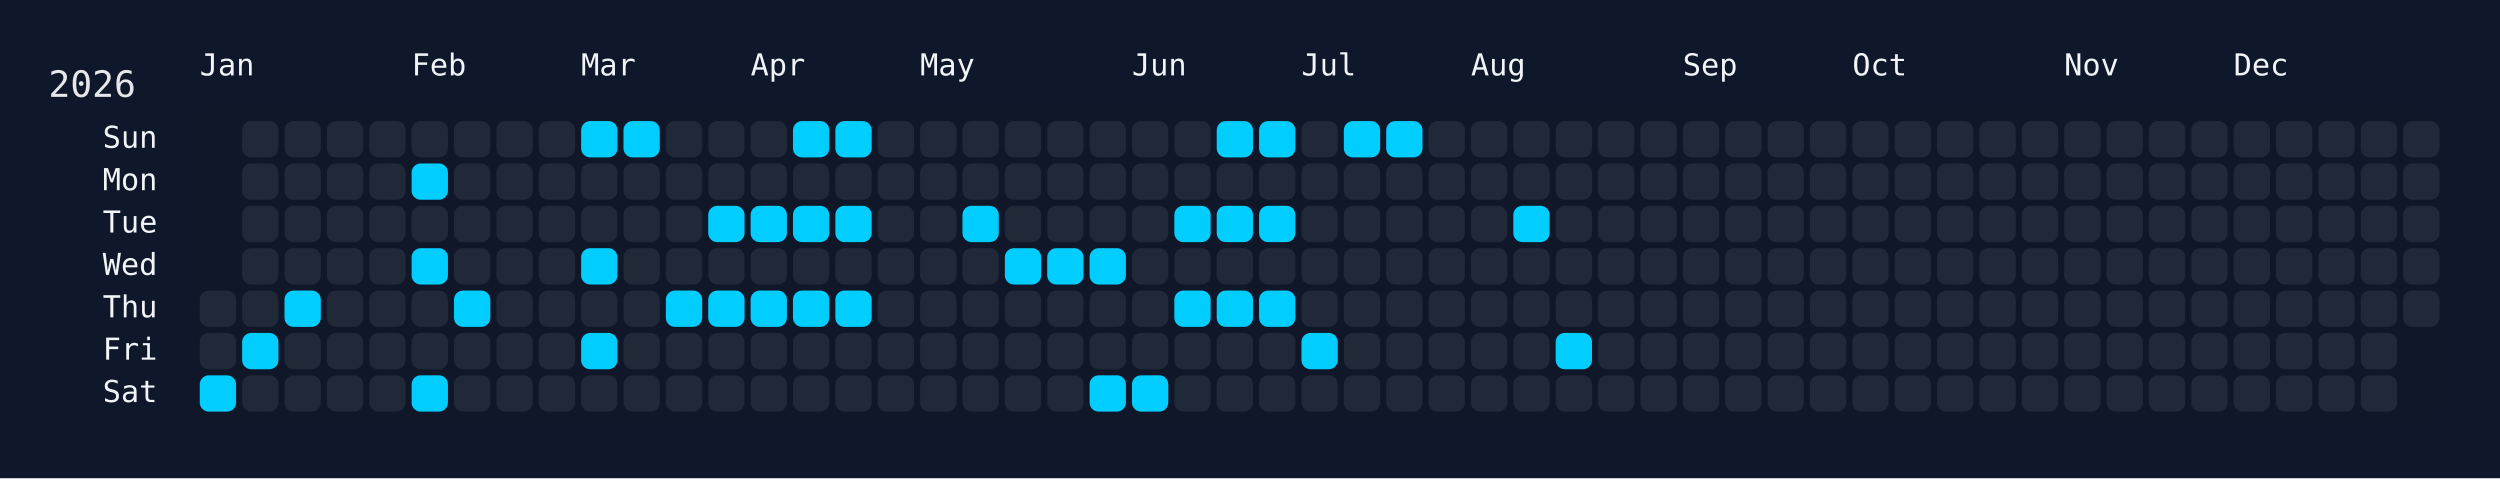
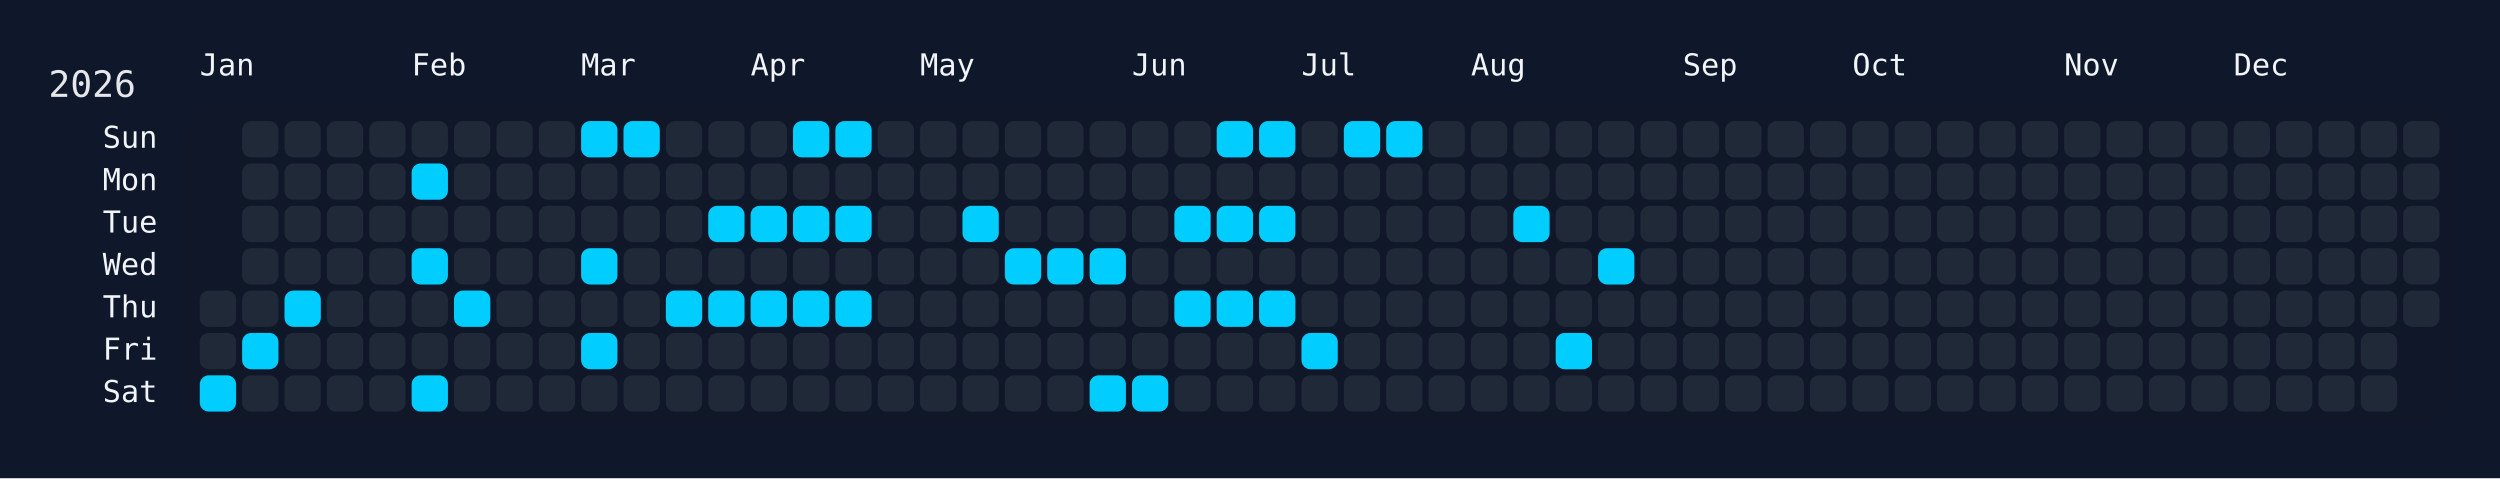
<svg xmlns="http://www.w3.org/2000/svg" width="826" height="158" viewBox="0 0 826 158">
  <rect width="826" height="158" fill="#0f172a" />
  <rect x="60" y="34" width="750" height="108" rx="12" ry="12" fill="rgba(15, 23, 42, 0.8)" />
  <text x="16" y="32" font-size="12" fill="#e5e7eb" font-family="JetBrains Mono, ui-monospace, SFMono-Regular, Menlo, Monaco, Consolas, monospace">2026</text>
  <text x="66" y="18" font-size="10" fill="#f1f5f9" font-family="JetBrains Mono, ui-monospace, SFMono-Regular, Menlo, Monaco, Consolas, monospace" dominant-baseline="hanging">Jan</text>
  <text x="136" y="18" font-size="10" fill="#f1f5f9" font-family="JetBrains Mono, ui-monospace, SFMono-Regular, Menlo, Monaco, Consolas, monospace" dominant-baseline="hanging">Feb</text>
  <text x="192" y="18" font-size="10" fill="#f1f5f9" font-family="JetBrains Mono, ui-monospace, SFMono-Regular, Menlo, Monaco, Consolas, monospace" dominant-baseline="hanging">Mar</text>
  <text x="248" y="18" font-size="10" fill="#f1f5f9" font-family="JetBrains Mono, ui-monospace, SFMono-Regular, Menlo, Monaco, Consolas, monospace" dominant-baseline="hanging">Apr</text>
  <text x="304" y="18" font-size="10" fill="#f1f5f9" font-family="JetBrains Mono, ui-monospace, SFMono-Regular, Menlo, Monaco, Consolas, monospace" dominant-baseline="hanging">May</text>
  <text x="374" y="18" font-size="10" fill="#f1f5f9" font-family="JetBrains Mono, ui-monospace, SFMono-Regular, Menlo, Monaco, Consolas, monospace" dominant-baseline="hanging">Jun</text>
  <text x="430" y="18" font-size="10" fill="#f1f5f9" font-family="JetBrains Mono, ui-monospace, SFMono-Regular, Menlo, Monaco, Consolas, monospace" dominant-baseline="hanging">Jul</text>
  <text x="486" y="18" font-size="10" fill="#f1f5f9" font-family="JetBrains Mono, ui-monospace, SFMono-Regular, Menlo, Monaco, Consolas, monospace" dominant-baseline="hanging">Aug</text>
  <text x="556" y="18" font-size="10" fill="#f1f5f9" font-family="JetBrains Mono, ui-monospace, SFMono-Regular, Menlo, Monaco, Consolas, monospace" dominant-baseline="hanging">Sep</text>
  <text x="612" y="18" font-size="10" fill="#f1f5f9" font-family="JetBrains Mono, ui-monospace, SFMono-Regular, Menlo, Monaco, Consolas, monospace" dominant-baseline="hanging">Oct</text>
  <text x="682" y="18" font-size="10" fill="#f1f5f9" font-family="JetBrains Mono, ui-monospace, SFMono-Regular, Menlo, Monaco, Consolas, monospace" dominant-baseline="hanging">Nov</text>
  <text x="738" y="18" font-size="10" fill="#f1f5f9" font-family="JetBrains Mono, ui-monospace, SFMono-Regular, Menlo, Monaco, Consolas, monospace" dominant-baseline="hanging">Dec</text>
  <text x="52" y="46.0" font-size="10" fill="#f1f5f9" font-family="JetBrains Mono, ui-monospace, SFMono-Regular, Menlo, Monaco, Consolas, monospace" text-anchor="end" dominant-baseline="middle">Sun</text>
  <text x="52" y="60.0" font-size="10" fill="#f1f5f9" font-family="JetBrains Mono, ui-monospace, SFMono-Regular, Menlo, Monaco, Consolas, monospace" text-anchor="end" dominant-baseline="middle">Mon</text>
  <text x="52" y="74.0" font-size="10" fill="#f1f5f9" font-family="JetBrains Mono, ui-monospace, SFMono-Regular, Menlo, Monaco, Consolas, monospace" text-anchor="end" dominant-baseline="middle">Tue</text>
  <text x="52" y="88.0" font-size="10" fill="#f1f5f9" font-family="JetBrains Mono, ui-monospace, SFMono-Regular, Menlo, Monaco, Consolas, monospace" text-anchor="end" dominant-baseline="middle">Wed</text>
  <text x="52" y="102.0" font-size="10" fill="#f1f5f9" font-family="JetBrains Mono, ui-monospace, SFMono-Regular, Menlo, Monaco, Consolas, monospace" text-anchor="end" dominant-baseline="middle">Thu</text>
  <text x="52" y="116.0" font-size="10" fill="#f1f5f9" font-family="JetBrains Mono, ui-monospace, SFMono-Regular, Menlo, Monaco, Consolas, monospace" text-anchor="end" dominant-baseline="middle">Fri</text>
  <text x="52" y="130.0" font-size="10" fill="#f1f5f9" font-family="JetBrains Mono, ui-monospace, SFMono-Regular, Menlo, Monaco, Consolas, monospace" text-anchor="end" dominant-baseline="middle">Sat</text>
  <g transform="translate(66,40)">
    <rect x="0" y="56" width="12" height="12" rx="3" ry="3" fill="#1f2937" data-date="2026-01-01" />
    <rect x="0" y="70" width="12" height="12" rx="3" ry="3" fill="#1f2937" data-date="2026-01-02" />
    <rect x="0" y="84" width="12" height="12" rx="3" ry="3" fill="#01cdfe" data-date="2026-01-03" />
    <rect x="14" y="0" width="12" height="12" rx="3" ry="3" fill="#1f2937" data-date="2026-01-04" />
    <rect x="14" y="14" width="12" height="12" rx="3" ry="3" fill="#1f2937" data-date="2026-01-05" />
    <rect x="14" y="28" width="12" height="12" rx="3" ry="3" fill="#1f2937" data-date="2026-01-06" />
    <rect x="14" y="42" width="12" height="12" rx="3" ry="3" fill="#1f2937" data-date="2026-01-07" />
    <rect x="14" y="56" width="12" height="12" rx="3" ry="3" fill="#1f2937" data-date="2026-01-08" />
    <rect x="14" y="70" width="12" height="12" rx="3" ry="3" fill="#01cdfe" data-date="2026-01-09" />
    <rect x="14" y="84" width="12" height="12" rx="3" ry="3" fill="#1f2937" data-date="2026-01-10" />
    <rect x="28" y="0" width="12" height="12" rx="3" ry="3" fill="#1f2937" data-date="2026-01-11" />
    <rect x="28" y="14" width="12" height="12" rx="3" ry="3" fill="#1f2937" data-date="2026-01-12" />
    <rect x="28" y="28" width="12" height="12" rx="3" ry="3" fill="#1f2937" data-date="2026-01-13" />
    <rect x="28" y="42" width="12" height="12" rx="3" ry="3" fill="#1f2937" data-date="2026-01-14" />
    <rect x="28" y="56" width="12" height="12" rx="3" ry="3" fill="#01cdfe" data-date="2026-01-15" />
    <rect x="28" y="70" width="12" height="12" rx="3" ry="3" fill="#1f2937" data-date="2026-01-16" />
    <rect x="28" y="84" width="12" height="12" rx="3" ry="3" fill="#1f2937" data-date="2026-01-17" />
    <rect x="42" y="0" width="12" height="12" rx="3" ry="3" fill="#1f2937" data-date="2026-01-18" />
    <rect x="42" y="14" width="12" height="12" rx="3" ry="3" fill="#1f2937" data-date="2026-01-19" />
    <rect x="42" y="28" width="12" height="12" rx="3" ry="3" fill="#1f2937" data-date="2026-01-20" />
    <rect x="42" y="42" width="12" height="12" rx="3" ry="3" fill="#1f2937" data-date="2026-01-21" />
    <rect x="42" y="56" width="12" height="12" rx="3" ry="3" fill="#1f2937" data-date="2026-01-22" />
    <rect x="42" y="70" width="12" height="12" rx="3" ry="3" fill="#1f2937" data-date="2026-01-23" />
    <rect x="42" y="84" width="12" height="12" rx="3" ry="3" fill="#1f2937" data-date="2026-01-24" />
    <rect x="56" y="0" width="12" height="12" rx="3" ry="3" fill="#1f2937" data-date="2026-01-25" />
    <rect x="56" y="14" width="12" height="12" rx="3" ry="3" fill="#1f2937" data-date="2026-01-26" />
    <rect x="56" y="28" width="12" height="12" rx="3" ry="3" fill="#1f2937" data-date="2026-01-27" />
    <rect x="56" y="42" width="12" height="12" rx="3" ry="3" fill="#1f2937" data-date="2026-01-28" />
    <rect x="56" y="56" width="12" height="12" rx="3" ry="3" fill="#1f2937" data-date="2026-01-29" />
    <rect x="56" y="70" width="12" height="12" rx="3" ry="3" fill="#1f2937" data-date="2026-01-30" />
    <rect x="56" y="84" width="12" height="12" rx="3" ry="3" fill="#1f2937" data-date="2026-01-31" />
    <rect x="70" y="0" width="12" height="12" rx="3" ry="3" fill="#1f2937" data-date="2026-02-01" />
    <rect x="70" y="14" width="12" height="12" rx="3" ry="3" fill="#01cdfe" data-date="2026-02-02" />
    <rect x="70" y="28" width="12" height="12" rx="3" ry="3" fill="#1f2937" data-date="2026-02-03" />
    <rect x="70" y="42" width="12" height="12" rx="3" ry="3" fill="#01cdfe" data-date="2026-02-04" />
    <rect x="70" y="56" width="12" height="12" rx="3" ry="3" fill="#1f2937" data-date="2026-02-05" />
    <rect x="70" y="70" width="12" height="12" rx="3" ry="3" fill="#1f2937" data-date="2026-02-06" />
    <rect x="70" y="84" width="12" height="12" rx="3" ry="3" fill="#01cdfe" data-date="2026-02-07" />
    <rect x="84" y="0" width="12" height="12" rx="3" ry="3" fill="#1f2937" data-date="2026-02-08" />
    <rect x="84" y="14" width="12" height="12" rx="3" ry="3" fill="#1f2937" data-date="2026-02-09" />
    <rect x="84" y="28" width="12" height="12" rx="3" ry="3" fill="#1f2937" data-date="2026-02-10" />
    <rect x="84" y="42" width="12" height="12" rx="3" ry="3" fill="#1f2937" data-date="2026-02-11" />
    <rect x="84" y="56" width="12" height="12" rx="3" ry="3" fill="#01cdfe" data-date="2026-02-12" />
    <rect x="84" y="70" width="12" height="12" rx="3" ry="3" fill="#1f2937" data-date="2026-02-13" />
    <rect x="84" y="84" width="12" height="12" rx="3" ry="3" fill="#1f2937" data-date="2026-02-14" />
    <rect x="98" y="0" width="12" height="12" rx="3" ry="3" fill="#1f2937" data-date="2026-02-15" />
    <rect x="98" y="14" width="12" height="12" rx="3" ry="3" fill="#1f2937" data-date="2026-02-16" />
    <rect x="98" y="28" width="12" height="12" rx="3" ry="3" fill="#1f2937" data-date="2026-02-17" />
    <rect x="98" y="42" width="12" height="12" rx="3" ry="3" fill="#1f2937" data-date="2026-02-18" />
    <rect x="98" y="56" width="12" height="12" rx="3" ry="3" fill="#1f2937" data-date="2026-02-19" />
    <rect x="98" y="70" width="12" height="12" rx="3" ry="3" fill="#1f2937" data-date="2026-02-20" />
    <rect x="98" y="84" width="12" height="12" rx="3" ry="3" fill="#1f2937" data-date="2026-02-21" />
    <rect x="112" y="0" width="12" height="12" rx="3" ry="3" fill="#1f2937" data-date="2026-02-22" />
    <rect x="112" y="14" width="12" height="12" rx="3" ry="3" fill="#1f2937" data-date="2026-02-23" />
    <rect x="112" y="28" width="12" height="12" rx="3" ry="3" fill="#1f2937" data-date="2026-02-24" />
    <rect x="112" y="42" width="12" height="12" rx="3" ry="3" fill="#1f2937" data-date="2026-02-25" />
    <rect x="112" y="56" width="12" height="12" rx="3" ry="3" fill="#1f2937" data-date="2026-02-26" />
    <rect x="112" y="70" width="12" height="12" rx="3" ry="3" fill="#1f2937" data-date="2026-02-27" />
    <rect x="112" y="84" width="12" height="12" rx="3" ry="3" fill="#1f2937" data-date="2026-02-28" />
    <rect x="126" y="0" width="12" height="12" rx="3" ry="3" fill="#01cdfe" data-date="2026-03-01" />
    <rect x="126" y="14" width="12" height="12" rx="3" ry="3" fill="#1f2937" data-date="2026-03-02" />
    <rect x="126" y="28" width="12" height="12" rx="3" ry="3" fill="#1f2937" data-date="2026-03-03" />
    <rect x="126" y="42" width="12" height="12" rx="3" ry="3" fill="#01cdfe" data-date="2026-03-04" />
    <rect x="126" y="56" width="12" height="12" rx="3" ry="3" fill="#1f2937" data-date="2026-03-05" />
    <rect x="126" y="70" width="12" height="12" rx="3" ry="3" fill="#01cdfe" data-date="2026-03-06" />
    <rect x="126" y="84" width="12" height="12" rx="3" ry="3" fill="#1f2937" data-date="2026-03-07" />
    <rect x="140" y="0" width="12" height="12" rx="3" ry="3" fill="#01cdfe" data-date="2026-03-08" />
    <rect x="140" y="14" width="12" height="12" rx="3" ry="3" fill="#1f2937" data-date="2026-03-09" />
    <rect x="140" y="28" width="12" height="12" rx="3" ry="3" fill="#1f2937" data-date="2026-03-10" />
    <rect x="140" y="42" width="12" height="12" rx="3" ry="3" fill="#1f2937" data-date="2026-03-11" />
    <rect x="140" y="56" width="12" height="12" rx="3" ry="3" fill="#1f2937" data-date="2026-03-12" />
    <rect x="140" y="70" width="12" height="12" rx="3" ry="3" fill="#1f2937" data-date="2026-03-13" />
    <rect x="140" y="84" width="12" height="12" rx="3" ry="3" fill="#1f2937" data-date="2026-03-14" />
    <rect x="154" y="0" width="12" height="12" rx="3" ry="3" fill="#1f2937" data-date="2026-03-15" />
    <rect x="154" y="14" width="12" height="12" rx="3" ry="3" fill="#1f2937" data-date="2026-03-16" />
    <rect x="154" y="28" width="12" height="12" rx="3" ry="3" fill="#1f2937" data-date="2026-03-17" />
    <rect x="154" y="42" width="12" height="12" rx="3" ry="3" fill="#1f2937" data-date="2026-03-18" />
    <rect x="154" y="56" width="12" height="12" rx="3" ry="3" fill="#01cdfe" data-date="2026-03-19" />
    <rect x="154" y="70" width="12" height="12" rx="3" ry="3" fill="#1f2937" data-date="2026-03-20" />
    <rect x="154" y="84" width="12" height="12" rx="3" ry="3" fill="#1f2937" data-date="2026-03-21" />
    <rect x="168" y="0" width="12" height="12" rx="3" ry="3" fill="#1f2937" data-date="2026-03-22" />
    <rect x="168" y="14" width="12" height="12" rx="3" ry="3" fill="#1f2937" data-date="2026-03-23" />
    <rect x="168" y="28" width="12" height="12" rx="3" ry="3" fill="#01cdfe" data-date="2026-03-24" />
    <rect x="168" y="42" width="12" height="12" rx="3" ry="3" fill="#1f2937" data-date="2026-03-25" />
    <rect x="168" y="56" width="12" height="12" rx="3" ry="3" fill="#01cdfe" data-date="2026-03-26" />
    <rect x="168" y="70" width="12" height="12" rx="3" ry="3" fill="#1f2937" data-date="2026-03-27" />
    <rect x="168" y="84" width="12" height="12" rx="3" ry="3" fill="#1f2937" data-date="2026-03-28" />
    <rect x="182" y="0" width="12" height="12" rx="3" ry="3" fill="#1f2937" data-date="2026-03-29" />
    <rect x="182" y="14" width="12" height="12" rx="3" ry="3" fill="#1f2937" data-date="2026-03-30" />
    <rect x="182" y="28" width="12" height="12" rx="3" ry="3" fill="#01cdfe" data-date="2026-03-31" />
    <rect x="182" y="42" width="12" height="12" rx="3" ry="3" fill="#1f2937" data-date="2026-04-01" />
    <rect x="182" y="56" width="12" height="12" rx="3" ry="3" fill="#01cdfe" data-date="2026-04-02" />
    <rect x="182" y="70" width="12" height="12" rx="3" ry="3" fill="#1f2937" data-date="2026-04-03" />
    <rect x="182" y="84" width="12" height="12" rx="3" ry="3" fill="#1f2937" data-date="2026-04-04" />
    <rect x="196" y="0" width="12" height="12" rx="3" ry="3" fill="#01cdfe" data-date="2026-04-05" />
    <rect x="196" y="14" width="12" height="12" rx="3" ry="3" fill="#1f2937" data-date="2026-04-06" />
    <rect x="196" y="28" width="12" height="12" rx="3" ry="3" fill="#01cdfe" data-date="2026-04-07" />
    <rect x="196" y="42" width="12" height="12" rx="3" ry="3" fill="#1f2937" data-date="2026-04-08" />
    <rect x="196" y="56" width="12" height="12" rx="3" ry="3" fill="#01cdfe" data-date="2026-04-09" />
    <rect x="196" y="70" width="12" height="12" rx="3" ry="3" fill="#1f2937" data-date="2026-04-10" />
    <rect x="196" y="84" width="12" height="12" rx="3" ry="3" fill="#1f2937" data-date="2026-04-11" />
    <rect x="210" y="0" width="12" height="12" rx="3" ry="3" fill="#01cdfe" data-date="2026-04-12" />
    <rect x="210" y="14" width="12" height="12" rx="3" ry="3" fill="#1f2937" data-date="2026-04-13" />
    <rect x="210" y="28" width="12" height="12" rx="3" ry="3" fill="#01cdfe" data-date="2026-04-14" />
    <rect x="210" y="42" width="12" height="12" rx="3" ry="3" fill="#1f2937" data-date="2026-04-15" />
    <rect x="210" y="56" width="12" height="12" rx="3" ry="3" fill="#01cdfe" data-date="2026-04-16" />
    <rect x="210" y="70" width="12" height="12" rx="3" ry="3" fill="#1f2937" data-date="2026-04-17" />
    <rect x="210" y="84" width="12" height="12" rx="3" ry="3" fill="#1f2937" data-date="2026-04-18" />
    <rect x="224" y="0" width="12" height="12" rx="3" ry="3" fill="#1f2937" data-date="2026-04-19" />
    <rect x="224" y="14" width="12" height="12" rx="3" ry="3" fill="#1f2937" data-date="2026-04-20" />
    <rect x="224" y="28" width="12" height="12" rx="3" ry="3" fill="#1f2937" data-date="2026-04-21" />
    <rect x="224" y="42" width="12" height="12" rx="3" ry="3" fill="#1f2937" data-date="2026-04-22" />
    <rect x="224" y="56" width="12" height="12" rx="3" ry="3" fill="#1f2937" data-date="2026-04-23" />
    <rect x="224" y="70" width="12" height="12" rx="3" ry="3" fill="#1f2937" data-date="2026-04-24" />
    <rect x="224" y="84" width="12" height="12" rx="3" ry="3" fill="#1f2937" data-date="2026-04-25" />
    <rect x="238" y="0" width="12" height="12" rx="3" ry="3" fill="#1f2937" data-date="2026-04-26" />
    <rect x="238" y="14" width="12" height="12" rx="3" ry="3" fill="#1f2937" data-date="2026-04-27" />
    <rect x="238" y="28" width="12" height="12" rx="3" ry="3" fill="#1f2937" data-date="2026-04-28" />
    <rect x="238" y="42" width="12" height="12" rx="3" ry="3" fill="#1f2937" data-date="2026-04-29" />
    <rect x="238" y="56" width="12" height="12" rx="3" ry="3" fill="#1f2937" data-date="2026-04-30" />
    <rect x="238" y="70" width="12" height="12" rx="3" ry="3" fill="#1f2937" data-date="2026-05-01" />
    <rect x="238" y="84" width="12" height="12" rx="3" ry="3" fill="#1f2937" data-date="2026-05-02" />
    <rect x="252" y="0" width="12" height="12" rx="3" ry="3" fill="#1f2937" data-date="2026-05-03" />
    <rect x="252" y="14" width="12" height="12" rx="3" ry="3" fill="#1f2937" data-date="2026-05-04" />
    <rect x="252" y="28" width="12" height="12" rx="3" ry="3" fill="#01cdfe" data-date="2026-05-05" />
    <rect x="252" y="42" width="12" height="12" rx="3" ry="3" fill="#1f2937" data-date="2026-05-06" />
    <rect x="252" y="56" width="12" height="12" rx="3" ry="3" fill="#1f2937" data-date="2026-05-07" />
    <rect x="252" y="70" width="12" height="12" rx="3" ry="3" fill="#1f2937" data-date="2026-05-08" />
    <rect x="252" y="84" width="12" height="12" rx="3" ry="3" fill="#1f2937" data-date="2026-05-09" />
    <rect x="266" y="0" width="12" height="12" rx="3" ry="3" fill="#1f2937" data-date="2026-05-10" />
    <rect x="266" y="14" width="12" height="12" rx="3" ry="3" fill="#1f2937" data-date="2026-05-11" />
    <rect x="266" y="28" width="12" height="12" rx="3" ry="3" fill="#1f2937" data-date="2026-05-12" />
    <rect x="266" y="42" width="12" height="12" rx="3" ry="3" fill="#01cdfe" data-date="2026-05-13" />
    <rect x="266" y="56" width="12" height="12" rx="3" ry="3" fill="#1f2937" data-date="2026-05-14" />
    <rect x="266" y="70" width="12" height="12" rx="3" ry="3" fill="#1f2937" data-date="2026-05-15" />
    <rect x="266" y="84" width="12" height="12" rx="3" ry="3" fill="#1f2937" data-date="2026-05-16" />
    <rect x="280" y="0" width="12" height="12" rx="3" ry="3" fill="#1f2937" data-date="2026-05-17" />
    <rect x="280" y="14" width="12" height="12" rx="3" ry="3" fill="#1f2937" data-date="2026-05-18" />
    <rect x="280" y="28" width="12" height="12" rx="3" ry="3" fill="#1f2937" data-date="2026-05-19" />
    <rect x="280" y="42" width="12" height="12" rx="3" ry="3" fill="#01cdfe" data-date="2026-05-20" />
    <rect x="280" y="56" width="12" height="12" rx="3" ry="3" fill="#1f2937" data-date="2026-05-21" />
    <rect x="280" y="70" width="12" height="12" rx="3" ry="3" fill="#1f2937" data-date="2026-05-22" />
    <rect x="280" y="84" width="12" height="12" rx="3" ry="3" fill="#1f2937" data-date="2026-05-23" />
    <rect x="294" y="0" width="12" height="12" rx="3" ry="3" fill="#1f2937" data-date="2026-05-24" />
    <rect x="294" y="14" width="12" height="12" rx="3" ry="3" fill="#1f2937" data-date="2026-05-25" />
    <rect x="294" y="28" width="12" height="12" rx="3" ry="3" fill="#1f2937" data-date="2026-05-26" />
    <rect x="294" y="42" width="12" height="12" rx="3" ry="3" fill="#01cdfe" data-date="2026-05-27" />
    <rect x="294" y="56" width="12" height="12" rx="3" ry="3" fill="#1f2937" data-date="2026-05-28" />
    <rect x="294" y="70" width="12" height="12" rx="3" ry="3" fill="#1f2937" data-date="2026-05-29" />
    <rect x="294" y="84" width="12" height="12" rx="3" ry="3" fill="#01cdfe" data-date="2026-05-30" />
    <rect x="308" y="0" width="12" height="12" rx="3" ry="3" fill="#1f2937" data-date="2026-05-31" />
    <rect x="308" y="14" width="12" height="12" rx="3" ry="3" fill="#1f2937" data-date="2026-06-01" />
    <rect x="308" y="28" width="12" height="12" rx="3" ry="3" fill="#1f2937" data-date="2026-06-02" />
    <rect x="308" y="42" width="12" height="12" rx="3" ry="3" fill="#1f2937" data-date="2026-06-03" />
    <rect x="308" y="56" width="12" height="12" rx="3" ry="3" fill="#1f2937" data-date="2026-06-04" />
    <rect x="308" y="70" width="12" height="12" rx="3" ry="3" fill="#1f2937" data-date="2026-06-05" />
    <rect x="308" y="84" width="12" height="12" rx="3" ry="3" fill="#01cdfe" data-date="2026-06-06" />
    <rect x="322" y="0" width="12" height="12" rx="3" ry="3" fill="#1f2937" data-date="2026-06-07" />
    <rect x="322" y="14" width="12" height="12" rx="3" ry="3" fill="#1f2937" data-date="2026-06-08" />
    <rect x="322" y="28" width="12" height="12" rx="3" ry="3" fill="#01cdfe" data-date="2026-06-09" />
    <rect x="322" y="42" width="12" height="12" rx="3" ry="3" fill="#1f2937" data-date="2026-06-10" />
    <rect x="322" y="56" width="12" height="12" rx="3" ry="3" fill="#01cdfe" data-date="2026-06-11" />
    <rect x="322" y="70" width="12" height="12" rx="3" ry="3" fill="#1f2937" data-date="2026-06-12" />
    <rect x="322" y="84" width="12" height="12" rx="3" ry="3" fill="#1f2937" data-date="2026-06-13" />
    <rect x="336" y="0" width="12" height="12" rx="3" ry="3" fill="#01cdfe" data-date="2026-06-14" />
    <rect x="336" y="14" width="12" height="12" rx="3" ry="3" fill="#1f2937" data-date="2026-06-15" />
    <rect x="336" y="28" width="12" height="12" rx="3" ry="3" fill="#01cdfe" data-date="2026-06-16" />
    <rect x="336" y="42" width="12" height="12" rx="3" ry="3" fill="#1f2937" data-date="2026-06-17" />
    <rect x="336" y="56" width="12" height="12" rx="3" ry="3" fill="#01cdfe" data-date="2026-06-18" />
    <rect x="336" y="70" width="12" height="12" rx="3" ry="3" fill="#1f2937" data-date="2026-06-19" />
    <rect x="336" y="84" width="12" height="12" rx="3" ry="3" fill="#1f2937" data-date="2026-06-20" />
    <rect x="350" y="0" width="12" height="12" rx="3" ry="3" fill="#01cdfe" data-date="2026-06-21" />
    <rect x="350" y="14" width="12" height="12" rx="3" ry="3" fill="#1f2937" data-date="2026-06-22" />
    <rect x="350" y="28" width="12" height="12" rx="3" ry="3" fill="#01cdfe" data-date="2026-06-23" />
    <rect x="350" y="42" width="12" height="12" rx="3" ry="3" fill="#1f2937" data-date="2026-06-24" />
    <rect x="350" y="56" width="12" height="12" rx="3" ry="3" fill="#01cdfe" data-date="2026-06-25" />
    <rect x="350" y="70" width="12" height="12" rx="3" ry="3" fill="#1f2937" data-date="2026-06-26" />
    <rect x="350" y="84" width="12" height="12" rx="3" ry="3" fill="#1f2937" data-date="2026-06-27" />
    <rect x="364" y="0" width="12" height="12" rx="3" ry="3" fill="#1f2937" data-date="2026-06-28" />
    <rect x="364" y="14" width="12" height="12" rx="3" ry="3" fill="#1f2937" data-date="2026-06-29" />
    <rect x="364" y="28" width="12" height="12" rx="3" ry="3" fill="#1f2937" data-date="2026-06-30" />
    <rect x="364" y="42" width="12" height="12" rx="3" ry="3" fill="#1f2937" data-date="2026-07-01" />
    <rect x="364" y="56" width="12" height="12" rx="3" ry="3" fill="#1f2937" data-date="2026-07-02" />
    <rect x="364" y="70" width="12" height="12" rx="3" ry="3" fill="#01cdfe" data-date="2026-07-03" />
    <rect x="364" y="84" width="12" height="12" rx="3" ry="3" fill="#1f2937" data-date="2026-07-04" />
    <rect x="378" y="0" width="12" height="12" rx="3" ry="3" fill="#01cdfe" data-date="2026-07-05" />
    <rect x="378" y="14" width="12" height="12" rx="3" ry="3" fill="#1f2937" data-date="2026-07-06" />
    <rect x="378" y="28" width="12" height="12" rx="3" ry="3" fill="#1f2937" data-date="2026-07-07" />
    <rect x="378" y="42" width="12" height="12" rx="3" ry="3" fill="#1f2937" data-date="2026-07-08" />
    <rect x="378" y="56" width="12" height="12" rx="3" ry="3" fill="#1f2937" data-date="2026-07-09" />
    <rect x="378" y="70" width="12" height="12" rx="3" ry="3" fill="#1f2937" data-date="2026-07-10" />
    <rect x="378" y="84" width="12" height="12" rx="3" ry="3" fill="#1f2937" data-date="2026-07-11" />
    <rect x="392" y="0" width="12" height="12" rx="3" ry="3" fill="#01cdfe" data-date="2026-07-12" />
    <rect x="392" y="14" width="12" height="12" rx="3" ry="3" fill="#1f2937" data-date="2026-07-13" />
    <rect x="392" y="28" width="12" height="12" rx="3" ry="3" fill="#1f2937" data-date="2026-07-14" />
    <rect x="392" y="42" width="12" height="12" rx="3" ry="3" fill="#1f2937" data-date="2026-07-15" />
    <rect x="392" y="56" width="12" height="12" rx="3" ry="3" fill="#1f2937" data-date="2026-07-16" />
    <rect x="392" y="70" width="12" height="12" rx="3" ry="3" fill="#1f2937" data-date="2026-07-17" />
    <rect x="392" y="84" width="12" height="12" rx="3" ry="3" fill="#1f2937" data-date="2026-07-18" />
    <rect x="406" y="0" width="12" height="12" rx="3" ry="3" fill="#1f2937" data-date="2026-07-19" />
    <rect x="406" y="14" width="12" height="12" rx="3" ry="3" fill="#1f2937" data-date="2026-07-20" />
    <rect x="406" y="28" width="12" height="12" rx="3" ry="3" fill="#1f2937" data-date="2026-07-21" />
    <rect x="406" y="42" width="12" height="12" rx="3" ry="3" fill="#1f2937" data-date="2026-07-22" />
    <rect x="406" y="56" width="12" height="12" rx="3" ry="3" fill="#1f2937" data-date="2026-07-23" />
    <rect x="406" y="70" width="12" height="12" rx="3" ry="3" fill="#1f2937" data-date="2026-07-24" />
    <rect x="406" y="84" width="12" height="12" rx="3" ry="3" fill="#1f2937" data-date="2026-07-25" />
    <rect x="420" y="0" width="12" height="12" rx="3" ry="3" fill="#1f2937" data-date="2026-07-26" />
    <rect x="420" y="14" width="12" height="12" rx="3" ry="3" fill="#1f2937" data-date="2026-07-27" />
    <rect x="420" y="28" width="12" height="12" rx="3" ry="3" fill="#1f2937" data-date="2026-07-28" />
    <rect x="420" y="42" width="12" height="12" rx="3" ry="3" fill="#1f2937" data-date="2026-07-29" />
    <rect x="420" y="56" width="12" height="12" rx="3" ry="3" fill="#1f2937" data-date="2026-07-30" />
    <rect x="420" y="70" width="12" height="12" rx="3" ry="3" fill="#1f2937" data-date="2026-07-31" />
    <rect x="420" y="84" width="12" height="12" rx="3" ry="3" fill="#1f2937" data-date="2026-08-01" />
    <rect x="434" y="0" width="12" height="12" rx="3" ry="3" fill="#1f2937" data-date="2026-08-02" />
    <rect x="434" y="14" width="12" height="12" rx="3" ry="3" fill="#1f2937" data-date="2026-08-03" />
    <rect x="434" y="28" width="12" height="12" rx="3" ry="3" fill="#01cdfe" data-date="2026-08-04" />
    <rect x="434" y="42" width="12" height="12" rx="3" ry="3" fill="#1f2937" data-date="2026-08-05" />
    <rect x="434" y="56" width="12" height="12" rx="3" ry="3" fill="#1f2937" data-date="2026-08-06" />
    <rect x="434" y="70" width="12" height="12" rx="3" ry="3" fill="#1f2937" data-date="2026-08-07" />
    <rect x="434" y="84" width="12" height="12" rx="3" ry="3" fill="#1f2937" data-date="2026-08-08" />
    <rect x="448" y="0" width="12" height="12" rx="3" ry="3" fill="#1f2937" data-date="2026-08-09" />
    <rect x="448" y="14" width="12" height="12" rx="3" ry="3" fill="#1f2937" data-date="2026-08-10" />
    <rect x="448" y="28" width="12" height="12" rx="3" ry="3" fill="#1f2937" data-date="2026-08-11" />
    <rect x="448" y="42" width="12" height="12" rx="3" ry="3" fill="#1f2937" data-date="2026-08-12" />
    <rect x="448" y="56" width="12" height="12" rx="3" ry="3" fill="#1f2937" data-date="2026-08-13" />
    <rect x="448" y="70" width="12" height="12" rx="3" ry="3" fill="#01cdfe" data-date="2026-08-14" />
    <rect x="448" y="84" width="12" height="12" rx="3" ry="3" fill="#1f2937" data-date="2026-08-15" />
    <rect x="462" y="0" width="12" height="12" rx="3" ry="3" fill="#1f2937" data-date="2026-08-16" />
    <rect x="462" y="14" width="12" height="12" rx="3" ry="3" fill="#1f2937" data-date="2026-08-17" />
    <rect x="462" y="28" width="12" height="12" rx="3" ry="3" fill="#1f2937" data-date="2026-08-18" />
-     <rect x="462" y="42" width="12" height="12" rx="3" ry="3" fill="#1f2937" data-date="2026-08-19" />
+     <rect x="462" y="42" width="12" height="12" rx="3" ry="3" fill="#01cdfe" data-date="2026-08-19" />
    <rect x="462" y="56" width="12" height="12" rx="3" ry="3" fill="#1f2937" data-date="2026-08-20" />
    <rect x="462" y="70" width="12" height="12" rx="3" ry="3" fill="#1f2937" data-date="2026-08-21" />
    <rect x="462" y="84" width="12" height="12" rx="3" ry="3" fill="#1f2937" data-date="2026-08-22" />
    <rect x="476" y="0" width="12" height="12" rx="3" ry="3" fill="#1f2937" data-date="2026-08-23" />
    <rect x="476" y="14" width="12" height="12" rx="3" ry="3" fill="#1f2937" data-date="2026-08-24" />
    <rect x="476" y="28" width="12" height="12" rx="3" ry="3" fill="#1f2937" data-date="2026-08-25" />
    <rect x="476" y="42" width="12" height="12" rx="3" ry="3" fill="#1f2937" data-date="2026-08-26" />
    <rect x="476" y="56" width="12" height="12" rx="3" ry="3" fill="#1f2937" data-date="2026-08-27" />
    <rect x="476" y="70" width="12" height="12" rx="3" ry="3" fill="#1f2937" data-date="2026-08-28" />
    <rect x="476" y="84" width="12" height="12" rx="3" ry="3" fill="#1f2937" data-date="2026-08-29" />
    <rect x="490" y="0" width="12" height="12" rx="3" ry="3" fill="#1f2937" data-date="2026-08-30" />
    <rect x="490" y="14" width="12" height="12" rx="3" ry="3" fill="#1f2937" data-date="2026-08-31" />
    <rect x="490" y="28" width="12" height="12" rx="3" ry="3" fill="#1f2937" data-date="2026-09-01" />
    <rect x="490" y="42" width="12" height="12" rx="3" ry="3" fill="#1f2937" data-date="2026-09-02" />
    <rect x="490" y="56" width="12" height="12" rx="3" ry="3" fill="#1f2937" data-date="2026-09-03" />
    <rect x="490" y="70" width="12" height="12" rx="3" ry="3" fill="#1f2937" data-date="2026-09-04" />
    <rect x="490" y="84" width="12" height="12" rx="3" ry="3" fill="#1f2937" data-date="2026-09-05" />
    <rect x="504" y="0" width="12" height="12" rx="3" ry="3" fill="#1f2937" data-date="2026-09-06" />
    <rect x="504" y="14" width="12" height="12" rx="3" ry="3" fill="#1f2937" data-date="2026-09-07" />
    <rect x="504" y="28" width="12" height="12" rx="3" ry="3" fill="#1f2937" data-date="2026-09-08" />
    <rect x="504" y="42" width="12" height="12" rx="3" ry="3" fill="#1f2937" data-date="2026-09-09" />
    <rect x="504" y="56" width="12" height="12" rx="3" ry="3" fill="#1f2937" data-date="2026-09-10" />
    <rect x="504" y="70" width="12" height="12" rx="3" ry="3" fill="#1f2937" data-date="2026-09-11" />
    <rect x="504" y="84" width="12" height="12" rx="3" ry="3" fill="#1f2937" data-date="2026-09-12" />
    <rect x="518" y="0" width="12" height="12" rx="3" ry="3" fill="#1f2937" data-date="2026-09-13" />
    <rect x="518" y="14" width="12" height="12" rx="3" ry="3" fill="#1f2937" data-date="2026-09-14" />
    <rect x="518" y="28" width="12" height="12" rx="3" ry="3" fill="#1f2937" data-date="2026-09-15" />
    <rect x="518" y="42" width="12" height="12" rx="3" ry="3" fill="#1f2937" data-date="2026-09-16" />
    <rect x="518" y="56" width="12" height="12" rx="3" ry="3" fill="#1f2937" data-date="2026-09-17" />
    <rect x="518" y="70" width="12" height="12" rx="3" ry="3" fill="#1f2937" data-date="2026-09-18" />
    <rect x="518" y="84" width="12" height="12" rx="3" ry="3" fill="#1f2937" data-date="2026-09-19" />
    <rect x="532" y="0" width="12" height="12" rx="3" ry="3" fill="#1f2937" data-date="2026-09-20" />
    <rect x="532" y="14" width="12" height="12" rx="3" ry="3" fill="#1f2937" data-date="2026-09-21" />
    <rect x="532" y="28" width="12" height="12" rx="3" ry="3" fill="#1f2937" data-date="2026-09-22" />
    <rect x="532" y="42" width="12" height="12" rx="3" ry="3" fill="#1f2937" data-date="2026-09-23" />
    <rect x="532" y="56" width="12" height="12" rx="3" ry="3" fill="#1f2937" data-date="2026-09-24" />
    <rect x="532" y="70" width="12" height="12" rx="3" ry="3" fill="#1f2937" data-date="2026-09-25" />
    <rect x="532" y="84" width="12" height="12" rx="3" ry="3" fill="#1f2937" data-date="2026-09-26" />
    <rect x="546" y="0" width="12" height="12" rx="3" ry="3" fill="#1f2937" data-date="2026-09-27" />
    <rect x="546" y="14" width="12" height="12" rx="3" ry="3" fill="#1f2937" data-date="2026-09-28" />
    <rect x="546" y="28" width="12" height="12" rx="3" ry="3" fill="#1f2937" data-date="2026-09-29" />
    <rect x="546" y="42" width="12" height="12" rx="3" ry="3" fill="#1f2937" data-date="2026-09-30" />
    <rect x="546" y="56" width="12" height="12" rx="3" ry="3" fill="#1f2937" data-date="2026-10-01" />
    <rect x="546" y="70" width="12" height="12" rx="3" ry="3" fill="#1f2937" data-date="2026-10-02" />
    <rect x="546" y="84" width="12" height="12" rx="3" ry="3" fill="#1f2937" data-date="2026-10-03" />
    <rect x="560" y="0" width="12" height="12" rx="3" ry="3" fill="#1f2937" data-date="2026-10-04" />
    <rect x="560" y="14" width="12" height="12" rx="3" ry="3" fill="#1f2937" data-date="2026-10-05" />
    <rect x="560" y="28" width="12" height="12" rx="3" ry="3" fill="#1f2937" data-date="2026-10-06" />
    <rect x="560" y="42" width="12" height="12" rx="3" ry="3" fill="#1f2937" data-date="2026-10-07" />
    <rect x="560" y="56" width="12" height="12" rx="3" ry="3" fill="#1f2937" data-date="2026-10-08" />
    <rect x="560" y="70" width="12" height="12" rx="3" ry="3" fill="#1f2937" data-date="2026-10-09" />
    <rect x="560" y="84" width="12" height="12" rx="3" ry="3" fill="#1f2937" data-date="2026-10-10" />
    <rect x="574" y="0" width="12" height="12" rx="3" ry="3" fill="#1f2937" data-date="2026-10-11" />
    <rect x="574" y="14" width="12" height="12" rx="3" ry="3" fill="#1f2937" data-date="2026-10-12" />
    <rect x="574" y="28" width="12" height="12" rx="3" ry="3" fill="#1f2937" data-date="2026-10-13" />
    <rect x="574" y="42" width="12" height="12" rx="3" ry="3" fill="#1f2937" data-date="2026-10-14" />
    <rect x="574" y="56" width="12" height="12" rx="3" ry="3" fill="#1f2937" data-date="2026-10-15" />
    <rect x="574" y="70" width="12" height="12" rx="3" ry="3" fill="#1f2937" data-date="2026-10-16" />
    <rect x="574" y="84" width="12" height="12" rx="3" ry="3" fill="#1f2937" data-date="2026-10-17" />
    <rect x="588" y="0" width="12" height="12" rx="3" ry="3" fill="#1f2937" data-date="2026-10-18" />
    <rect x="588" y="14" width="12" height="12" rx="3" ry="3" fill="#1f2937" data-date="2026-10-19" />
    <rect x="588" y="28" width="12" height="12" rx="3" ry="3" fill="#1f2937" data-date="2026-10-20" />
    <rect x="588" y="42" width="12" height="12" rx="3" ry="3" fill="#1f2937" data-date="2026-10-21" />
    <rect x="588" y="56" width="12" height="12" rx="3" ry="3" fill="#1f2937" data-date="2026-10-22" />
    <rect x="588" y="70" width="12" height="12" rx="3" ry="3" fill="#1f2937" data-date="2026-10-23" />
    <rect x="588" y="84" width="12" height="12" rx="3" ry="3" fill="#1f2937" data-date="2026-10-24" />
    <rect x="602" y="0" width="12" height="12" rx="3" ry="3" fill="#1f2937" data-date="2026-10-25" />
    <rect x="602" y="14" width="12" height="12" rx="3" ry="3" fill="#1f2937" data-date="2026-10-26" />
    <rect x="602" y="28" width="12" height="12" rx="3" ry="3" fill="#1f2937" data-date="2026-10-27" />
    <rect x="602" y="42" width="12" height="12" rx="3" ry="3" fill="#1f2937" data-date="2026-10-28" />
    <rect x="602" y="56" width="12" height="12" rx="3" ry="3" fill="#1f2937" data-date="2026-10-29" />
    <rect x="602" y="70" width="12" height="12" rx="3" ry="3" fill="#1f2937" data-date="2026-10-30" />
    <rect x="602" y="84" width="12" height="12" rx="3" ry="3" fill="#1f2937" data-date="2026-10-31" />
    <rect x="616" y="0" width="12" height="12" rx="3" ry="3" fill="#1f2937" data-date="2026-11-01" />
    <rect x="616" y="14" width="12" height="12" rx="3" ry="3" fill="#1f2937" data-date="2026-11-02" />
    <rect x="616" y="28" width="12" height="12" rx="3" ry="3" fill="#1f2937" data-date="2026-11-03" />
    <rect x="616" y="42" width="12" height="12" rx="3" ry="3" fill="#1f2937" data-date="2026-11-04" />
    <rect x="616" y="56" width="12" height="12" rx="3" ry="3" fill="#1f2937" data-date="2026-11-05" />
    <rect x="616" y="70" width="12" height="12" rx="3" ry="3" fill="#1f2937" data-date="2026-11-06" />
    <rect x="616" y="84" width="12" height="12" rx="3" ry="3" fill="#1f2937" data-date="2026-11-07" />
    <rect x="630" y="0" width="12" height="12" rx="3" ry="3" fill="#1f2937" data-date="2026-11-08" />
    <rect x="630" y="14" width="12" height="12" rx="3" ry="3" fill="#1f2937" data-date="2026-11-09" />
    <rect x="630" y="28" width="12" height="12" rx="3" ry="3" fill="#1f2937" data-date="2026-11-10" />
    <rect x="630" y="42" width="12" height="12" rx="3" ry="3" fill="#1f2937" data-date="2026-11-11" />
    <rect x="630" y="56" width="12" height="12" rx="3" ry="3" fill="#1f2937" data-date="2026-11-12" />
    <rect x="630" y="70" width="12" height="12" rx="3" ry="3" fill="#1f2937" data-date="2026-11-13" />
    <rect x="630" y="84" width="12" height="12" rx="3" ry="3" fill="#1f2937" data-date="2026-11-14" />
    <rect x="644" y="0" width="12" height="12" rx="3" ry="3" fill="#1f2937" data-date="2026-11-15" />
    <rect x="644" y="14" width="12" height="12" rx="3" ry="3" fill="#1f2937" data-date="2026-11-16" />
    <rect x="644" y="28" width="12" height="12" rx="3" ry="3" fill="#1f2937" data-date="2026-11-17" />
    <rect x="644" y="42" width="12" height="12" rx="3" ry="3" fill="#1f2937" data-date="2026-11-18" />
    <rect x="644" y="56" width="12" height="12" rx="3" ry="3" fill="#1f2937" data-date="2026-11-19" />
    <rect x="644" y="70" width="12" height="12" rx="3" ry="3" fill="#1f2937" data-date="2026-11-20" />
    <rect x="644" y="84" width="12" height="12" rx="3" ry="3" fill="#1f2937" data-date="2026-11-21" />
    <rect x="658" y="0" width="12" height="12" rx="3" ry="3" fill="#1f2937" data-date="2026-11-22" />
    <rect x="658" y="14" width="12" height="12" rx="3" ry="3" fill="#1f2937" data-date="2026-11-23" />
    <rect x="658" y="28" width="12" height="12" rx="3" ry="3" fill="#1f2937" data-date="2026-11-24" />
    <rect x="658" y="42" width="12" height="12" rx="3" ry="3" fill="#1f2937" data-date="2026-11-25" />
    <rect x="658" y="56" width="12" height="12" rx="3" ry="3" fill="#1f2937" data-date="2026-11-26" />
    <rect x="658" y="70" width="12" height="12" rx="3" ry="3" fill="#1f2937" data-date="2026-11-27" />
    <rect x="658" y="84" width="12" height="12" rx="3" ry="3" fill="#1f2937" data-date="2026-11-28" />
    <rect x="672" y="0" width="12" height="12" rx="3" ry="3" fill="#1f2937" data-date="2026-11-29" />
    <rect x="672" y="14" width="12" height="12" rx="3" ry="3" fill="#1f2937" data-date="2026-11-30" />
    <rect x="672" y="28" width="12" height="12" rx="3" ry="3" fill="#1f2937" data-date="2026-12-01" />
    <rect x="672" y="42" width="12" height="12" rx="3" ry="3" fill="#1f2937" data-date="2026-12-02" />
    <rect x="672" y="56" width="12" height="12" rx="3" ry="3" fill="#1f2937" data-date="2026-12-03" />
    <rect x="672" y="70" width="12" height="12" rx="3" ry="3" fill="#1f2937" data-date="2026-12-04" />
    <rect x="672" y="84" width="12" height="12" rx="3" ry="3" fill="#1f2937" data-date="2026-12-05" />
    <rect x="686" y="0" width="12" height="12" rx="3" ry="3" fill="#1f2937" data-date="2026-12-06" />
    <rect x="686" y="14" width="12" height="12" rx="3" ry="3" fill="#1f2937" data-date="2026-12-07" />
    <rect x="686" y="28" width="12" height="12" rx="3" ry="3" fill="#1f2937" data-date="2026-12-08" />
    <rect x="686" y="42" width="12" height="12" rx="3" ry="3" fill="#1f2937" data-date="2026-12-09" />
    <rect x="686" y="56" width="12" height="12" rx="3" ry="3" fill="#1f2937" data-date="2026-12-10" />
    <rect x="686" y="70" width="12" height="12" rx="3" ry="3" fill="#1f2937" data-date="2026-12-11" />
    <rect x="686" y="84" width="12" height="12" rx="3" ry="3" fill="#1f2937" data-date="2026-12-12" />
    <rect x="700" y="0" width="12" height="12" rx="3" ry="3" fill="#1f2937" data-date="2026-12-13" />
    <rect x="700" y="14" width="12" height="12" rx="3" ry="3" fill="#1f2937" data-date="2026-12-14" />
    <rect x="700" y="28" width="12" height="12" rx="3" ry="3" fill="#1f2937" data-date="2026-12-15" />
    <rect x="700" y="42" width="12" height="12" rx="3" ry="3" fill="#1f2937" data-date="2026-12-16" />
    <rect x="700" y="56" width="12" height="12" rx="3" ry="3" fill="#1f2937" data-date="2026-12-17" />
    <rect x="700" y="70" width="12" height="12" rx="3" ry="3" fill="#1f2937" data-date="2026-12-18" />
    <rect x="700" y="84" width="12" height="12" rx="3" ry="3" fill="#1f2937" data-date="2026-12-19" />
    <rect x="714" y="0" width="12" height="12" rx="3" ry="3" fill="#1f2937" data-date="2026-12-20" />
    <rect x="714" y="14" width="12" height="12" rx="3" ry="3" fill="#1f2937" data-date="2026-12-21" />
    <rect x="714" y="28" width="12" height="12" rx="3" ry="3" fill="#1f2937" data-date="2026-12-22" />
    <rect x="714" y="42" width="12" height="12" rx="3" ry="3" fill="#1f2937" data-date="2026-12-23" />
    <rect x="714" y="56" width="12" height="12" rx="3" ry="3" fill="#1f2937" data-date="2026-12-24" />
    <rect x="714" y="70" width="12" height="12" rx="3" ry="3" fill="#1f2937" data-date="2026-12-25" />
    <rect x="714" y="84" width="12" height="12" rx="3" ry="3" fill="#1f2937" data-date="2026-12-26" />
    <rect x="728" y="0" width="12" height="12" rx="3" ry="3" fill="#1f2937" data-date="2026-12-27" />
    <rect x="728" y="14" width="12" height="12" rx="3" ry="3" fill="#1f2937" data-date="2026-12-28" />
    <rect x="728" y="28" width="12" height="12" rx="3" ry="3" fill="#1f2937" data-date="2026-12-29" />
    <rect x="728" y="42" width="12" height="12" rx="3" ry="3" fill="#1f2937" data-date="2026-12-30" />
    <rect x="728" y="56" width="12" height="12" rx="3" ry="3" fill="#1f2937" data-date="2026-12-31" />
  </g>
</svg>
